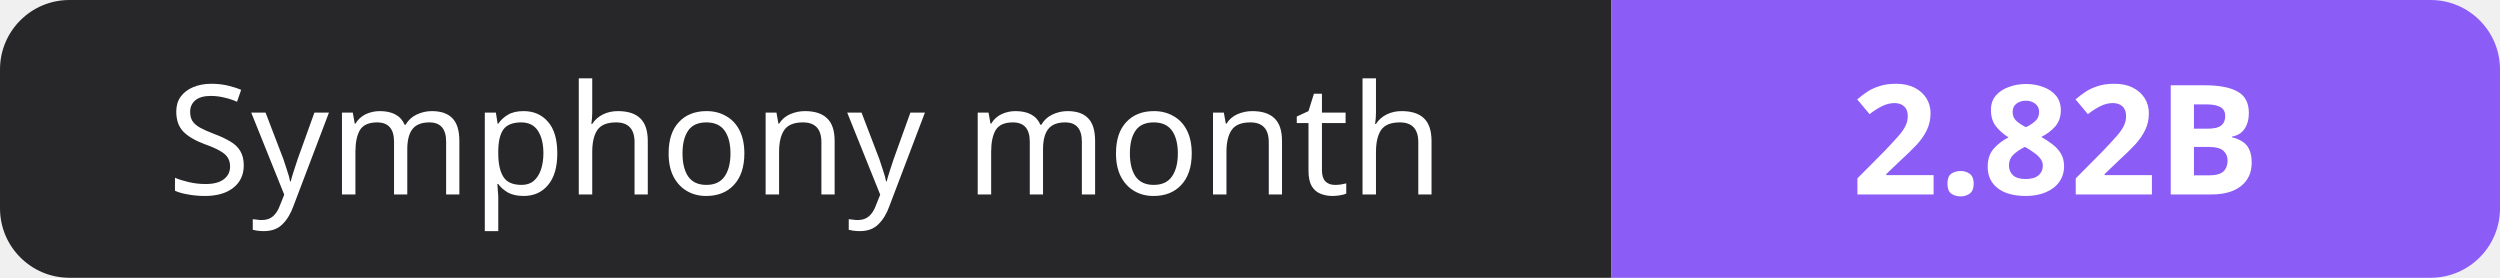
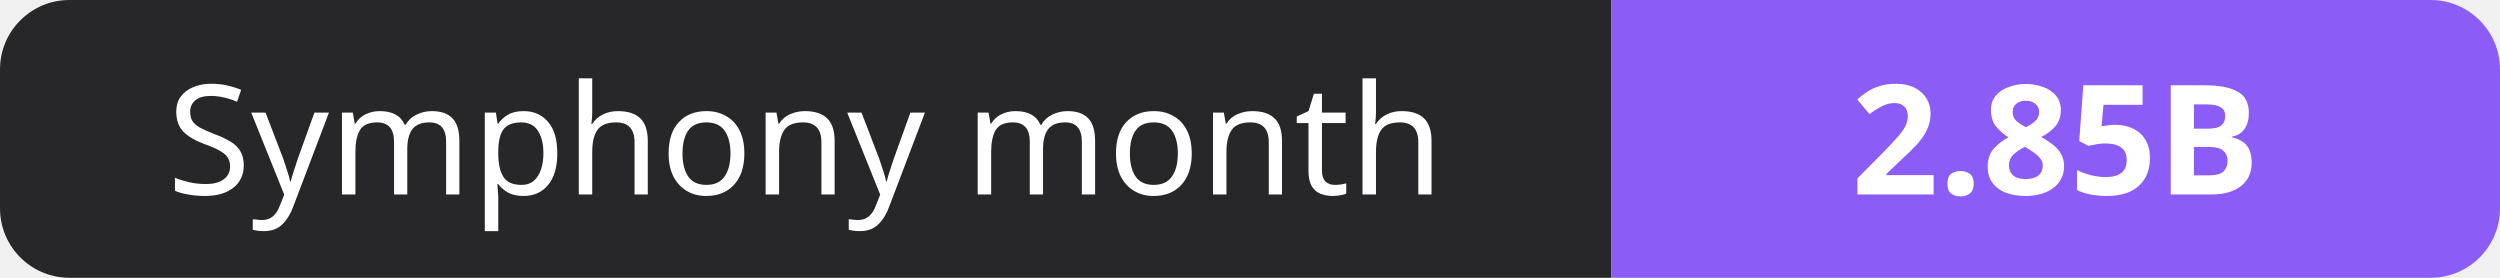
- <svg xmlns="http://www.w3.org/2000/svg" width="180" height="20" role="img" aria-label="Symphony month: 2.82B">
+ <svg xmlns="http://www.w3.org/2000/svg" width="180" height="20" role="img" aria-label="Symphony month: 2.85B">
  <clipPath id="r">
    <rect width="180" height="20" rx="5" fill="#fff" />
  </clipPath>
  <g clip-path="url(#r)">
    <rect width="116" height="20" fill="#27272a" />
    <rect x="116" width="64" height="20" fill="#8b5cf6" />
  </g>
  <g fill="#fff" text-anchor="middle" font-family="Verdana,Geneva,sans-serif" font-size="11">
    <text x="58.0" y="14">Symphony month</text>
-     <text x="148.0" y="14" font-weight="700">2.82B</text>
+     <text x="148.0" y="14" font-weight="700">2.85B</text>
  </g>
</svg>
